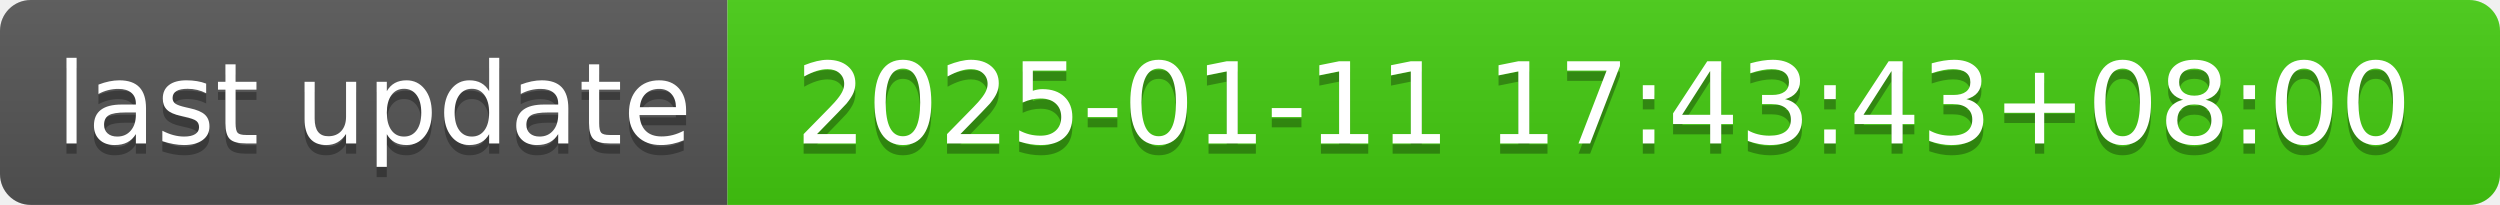
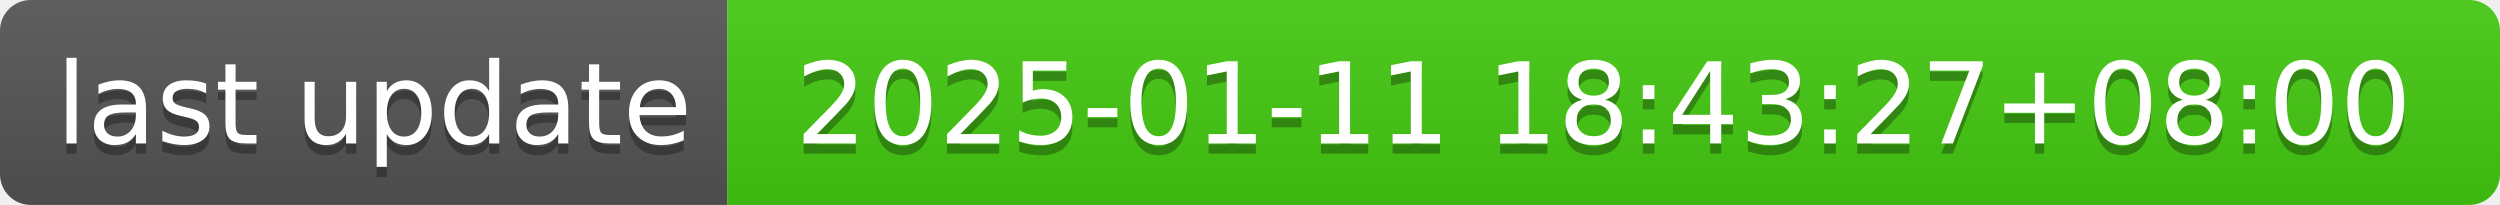
- <svg xmlns="http://www.w3.org/2000/svg" width="244" height="20" role="img" aria-label="last update: 2025-01-11 17:43:43+08:00">
+ <svg xmlns="http://www.w3.org/2000/svg" width="244" height="20" role="img" aria-label="last update: 2025-01-11 18:43:27+08:00">
  <linearGradient id="s" x2="0" y2="100%">
    <stop offset="0" stop-color="#bbb" stop-opacity=".1" />
    <stop offset="1" stop-opacity=".1" />
  </linearGradient>
  <clipPath id="r">
    <rect width="244" height="20" rx="3" fill="#fff" />
  </clipPath>
  <g clip-path="url(#r)">
    <rect width="71" height="20" fill="#555" />
    <rect x="71" width="173" height="20" fill="#4c1" />
    <rect width="244" height="20" fill="url(#s)" />
  </g>
  <g fill="#fff" text-anchor="middle" font-family="Verdana,Geneva,DejaVu Sans,sans-serif" text-rendering="geometricPrecision" font-size="110">
    <text aria-hidden="true" x="365" y="150" fill="#010101" fill-opacity=".3" transform="scale(.1)" textLength="610">last update</text>
    <text x="365" y="140" transform="scale(.1)" fill="#fff" textLength="610">last update</text>
-     <text aria-hidden="true" x="1565" y="150" fill="#010101" fill-opacity=".3" transform="scale(.1)" textLength="1630">2025-01-11 17:43:43+08:00</text>
-     <text x="1565" y="140" transform="scale(.1)" fill="#fff" textLength="1630">2025-01-11 17:43:43+08:00</text>
+     <text aria-hidden="true" x="1565" y="150" fill="#010101" fill-opacity=".3" transform="scale(.1)" textLength="1630">2025-01-11 18:43:27+08:00</text>
+     <text x="1565" y="140" transform="scale(.1)" fill="#fff" textLength="1630">2025-01-11 18:43:27+08:00</text>
  </g>
</svg>
